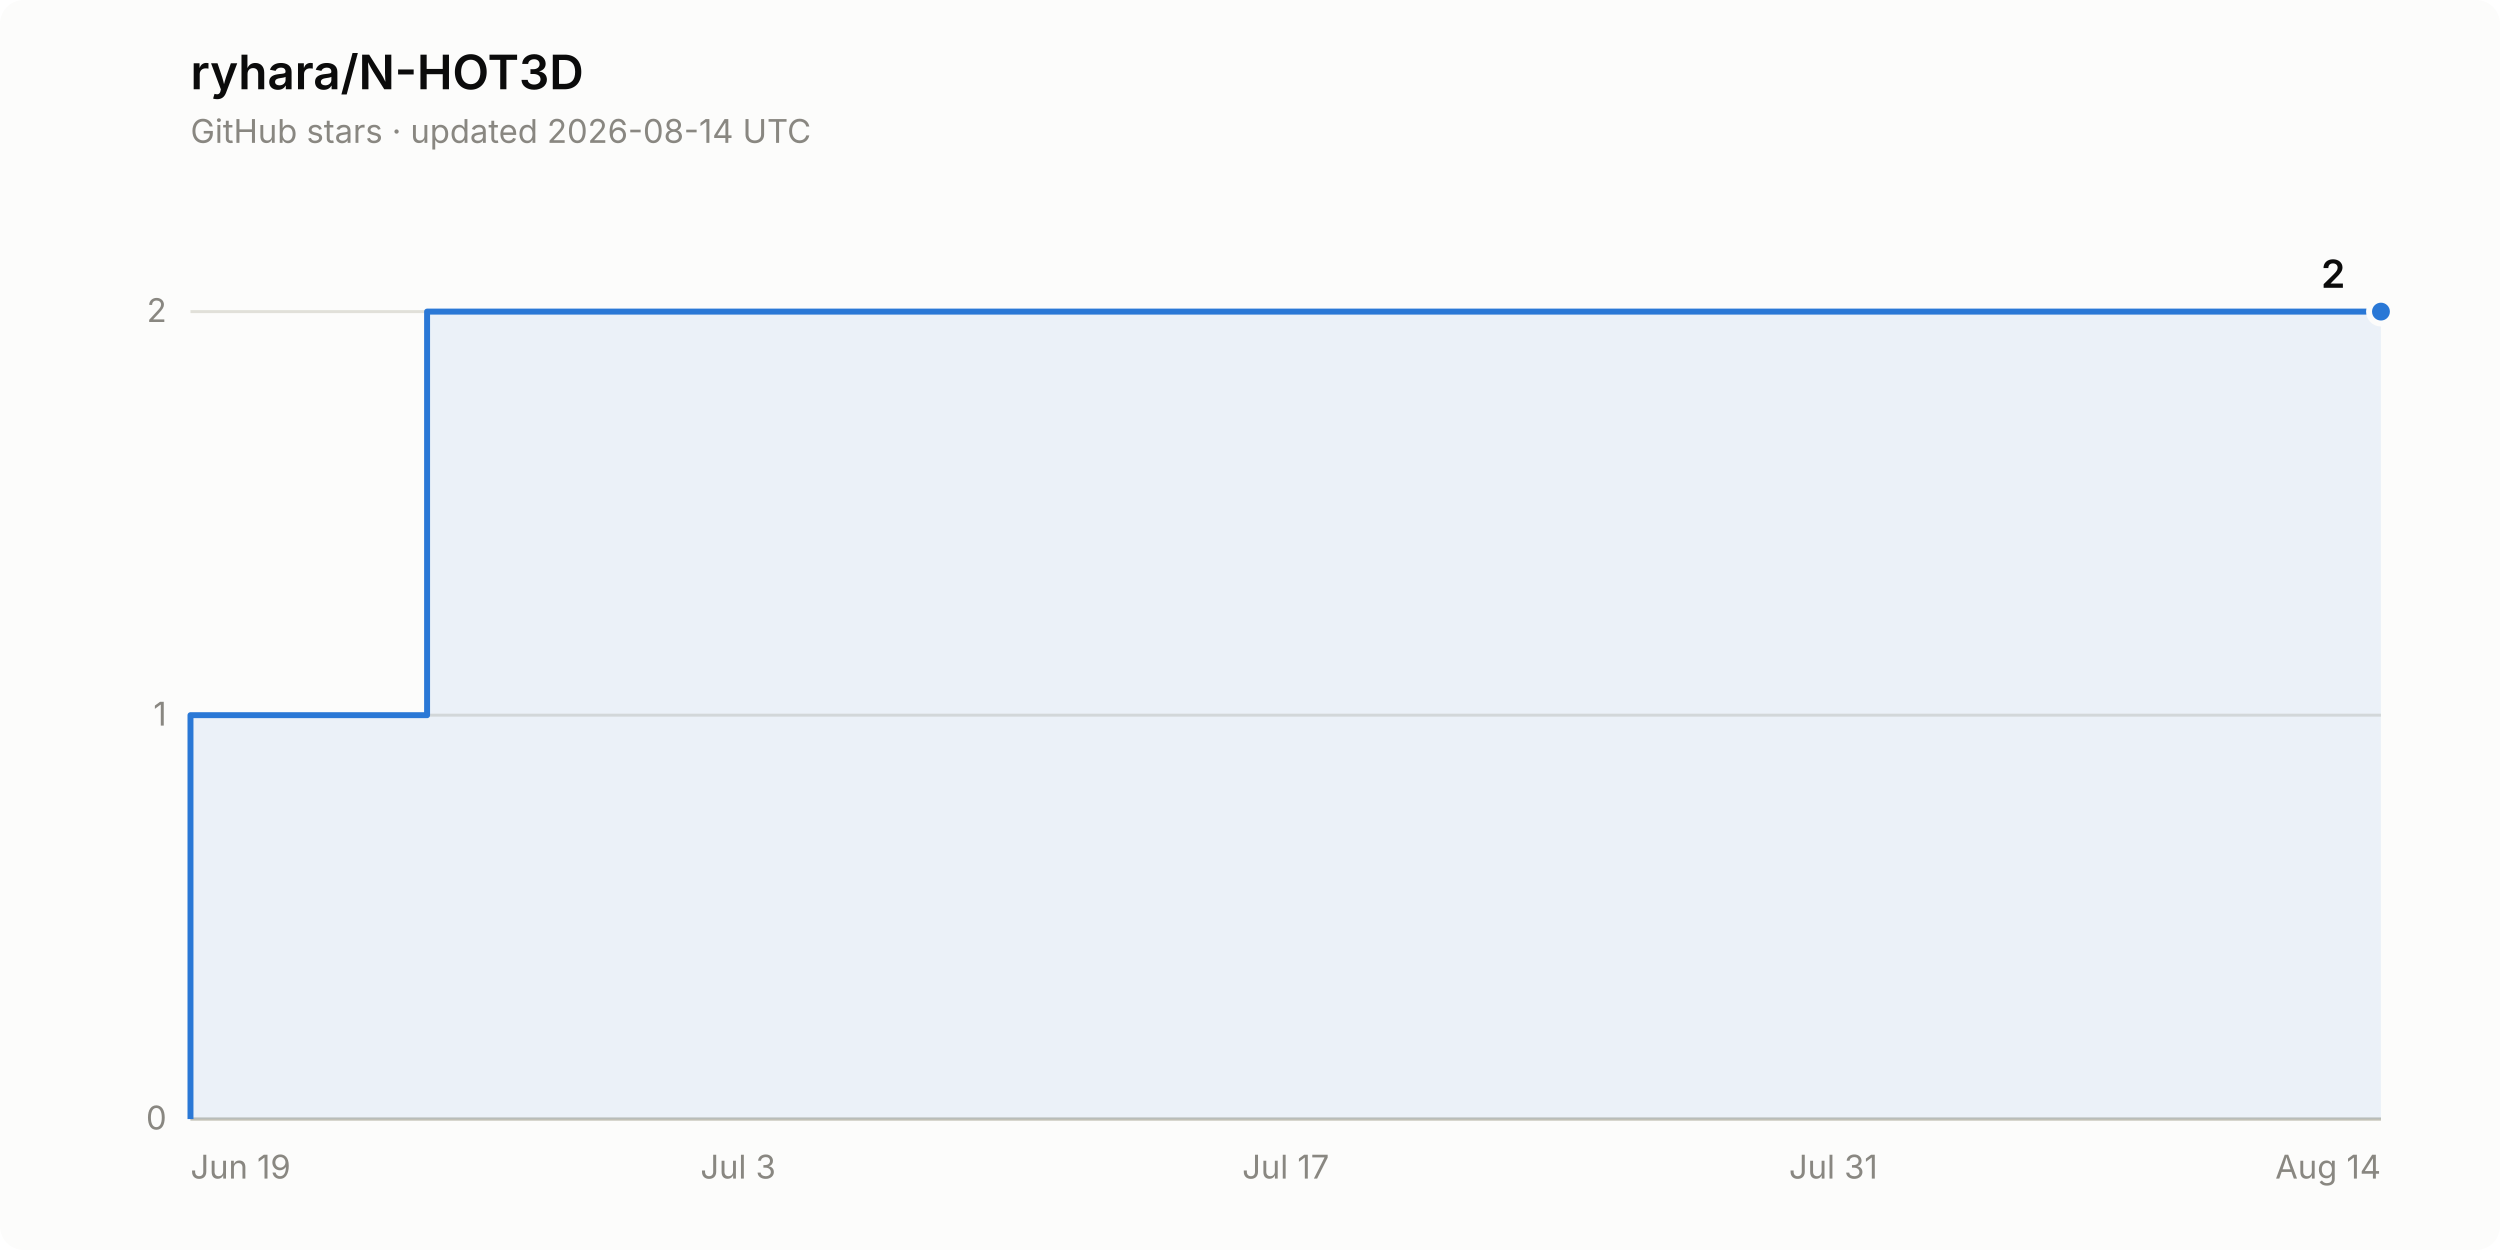
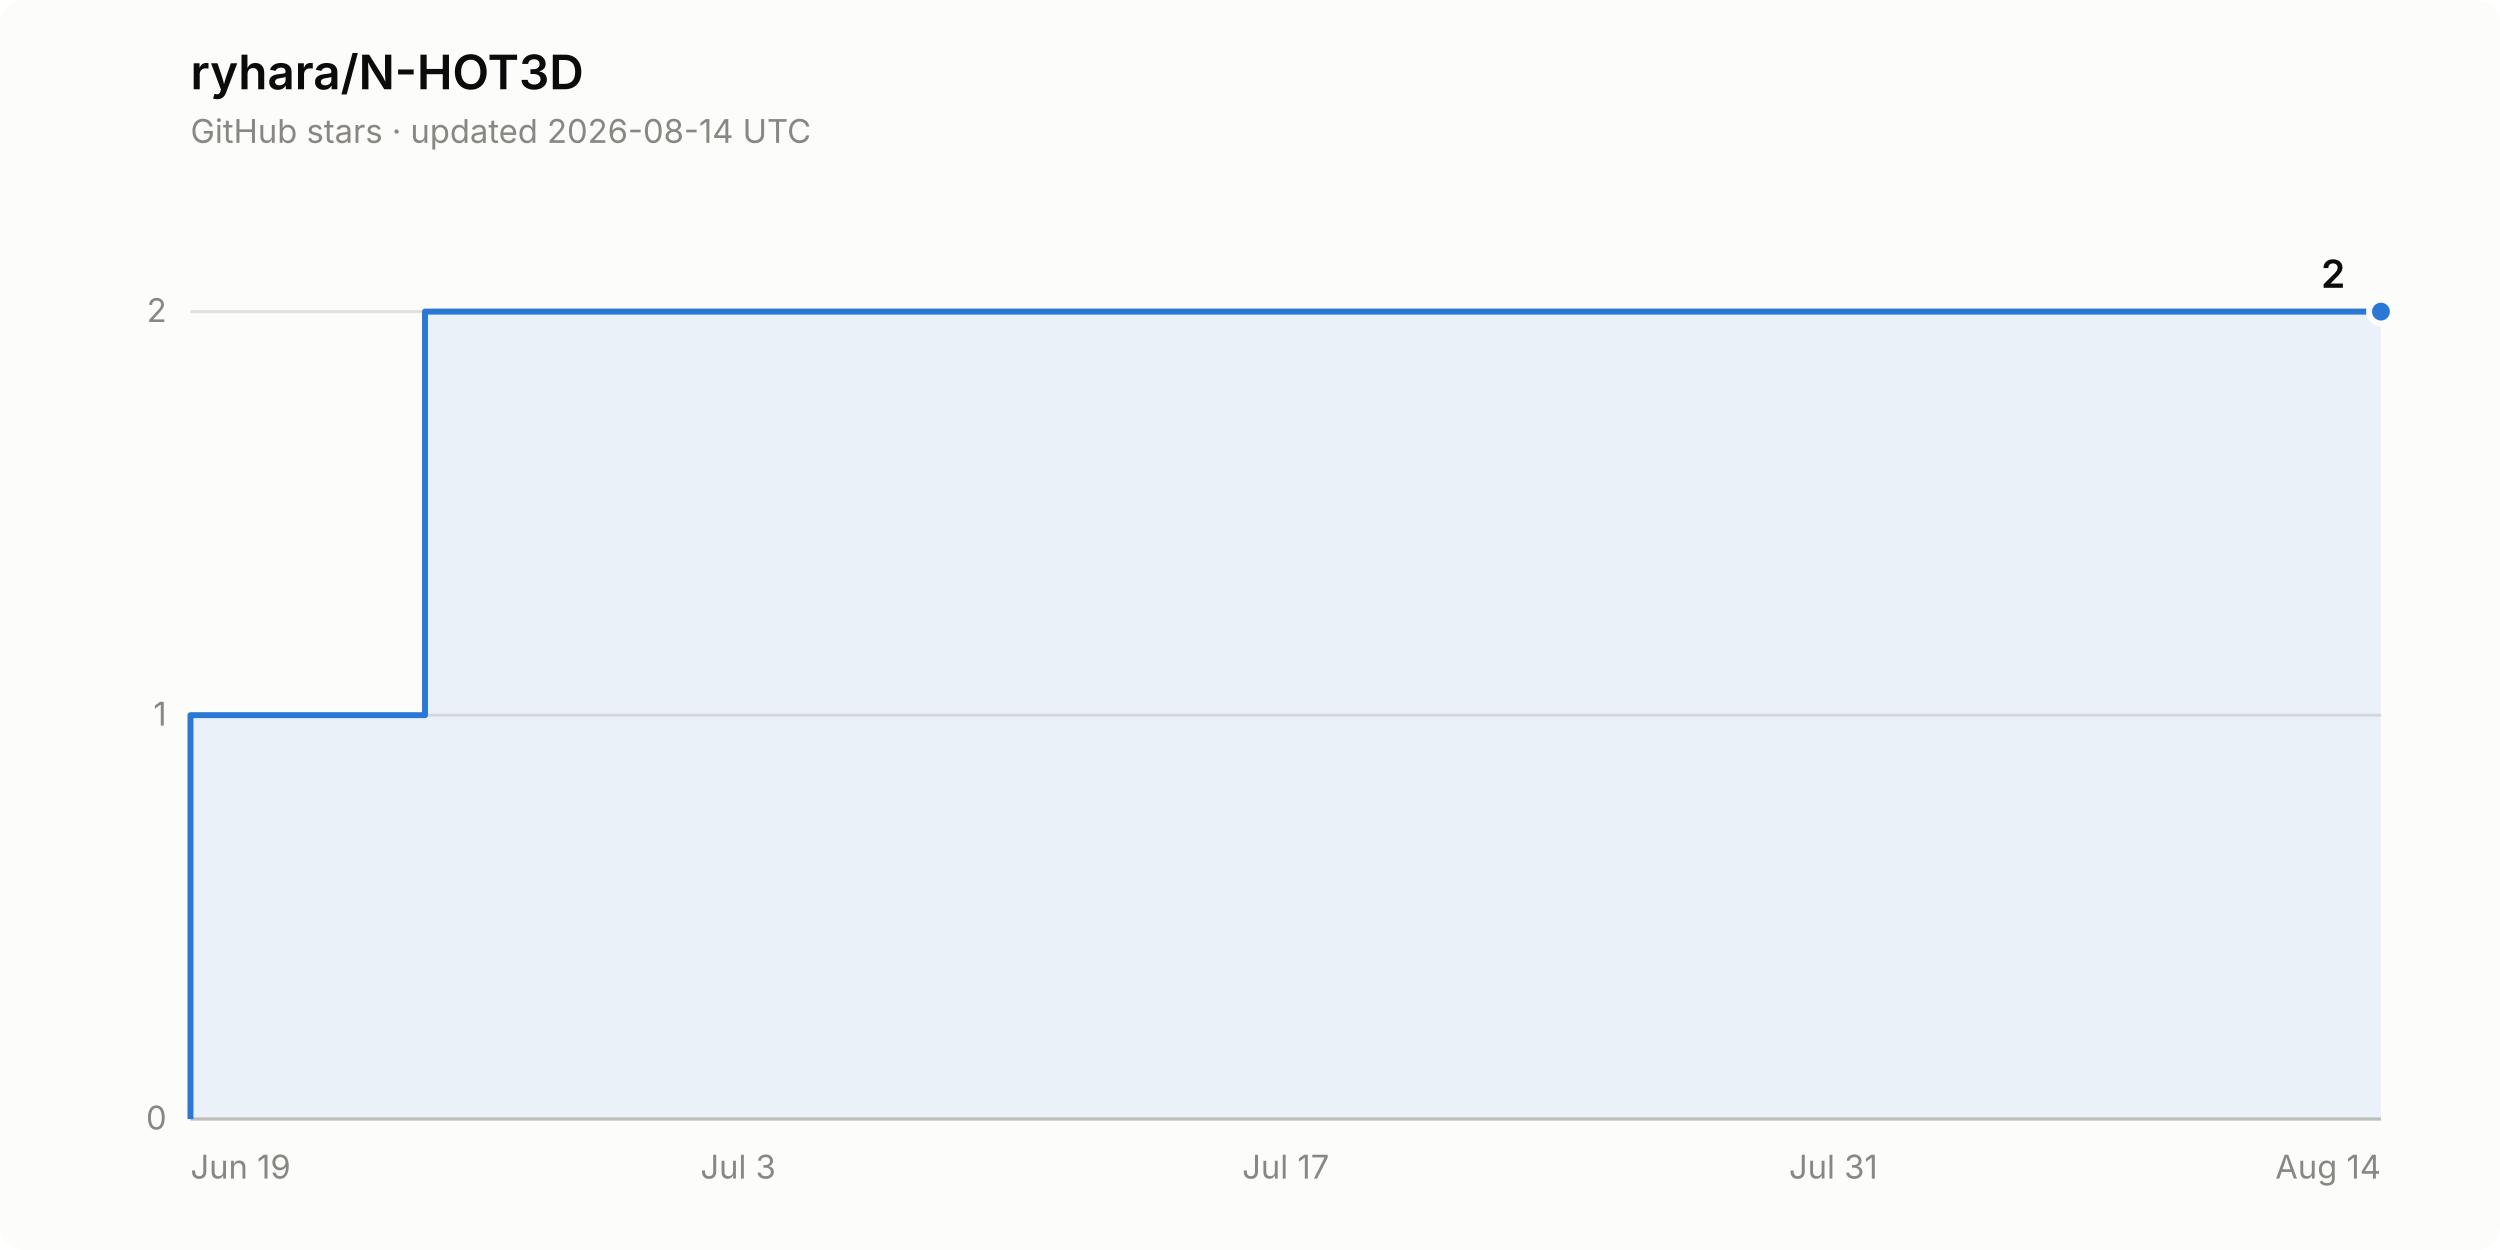
<svg xmlns="http://www.w3.org/2000/svg" width="840" height="420" viewBox="0 0 840 420" role="img" aria-label="Star history of ryhara/N-HOT3D: 2 stars">
  <rect width="840" height="420" rx="8" fill="#fcfcfb" />
  <text x="64" y="30" font-family="system-ui, -apple-system, &quot;Segoe UI&quot;, sans-serif" font-size="16" font-weight="600" fill="#0b0b0b">ryhara/N-HOT3D</text>
  <text x="64" y="48" font-family="system-ui, -apple-system, &quot;Segoe UI&quot;, sans-serif" font-size="11" fill="#898781">GitHub stars · updated 2026-08-14 UTC</text>
  <line x1="64" y1="376.0" x2="800" y2="376.0" stroke="#e1e0d9" stroke-width="1" />
  <text x="56" y="379.5" font-family="system-ui, -apple-system, &quot;Segoe UI&quot;, sans-serif" font-size="11" fill="#898781" text-anchor="end" style="font-variant-numeric: tabular-nums">0</text>
  <line x1="64" y1="240.3" x2="800" y2="240.3" stroke="#e1e0d9" stroke-width="1" />
  <text x="56" y="243.8" font-family="system-ui, -apple-system, &quot;Segoe UI&quot;, sans-serif" font-size="11" fill="#898781" text-anchor="end" style="font-variant-numeric: tabular-nums">1</text>
  <line x1="64" y1="104.7" x2="800" y2="104.7" stroke="#e1e0d9" stroke-width="1" />
  <text x="56" y="108.2" font-family="system-ui, -apple-system, &quot;Segoe UI&quot;, sans-serif" font-size="11" fill="#898781" text-anchor="end" style="font-variant-numeric: tabular-nums">2</text>
  <line x1="64" y1="376.0" x2="800" y2="376.0" stroke="#c3c2b7" stroke-width="1" />
  <text x="64.0" y="396" font-family="system-ui, -apple-system, &quot;Segoe UI&quot;, sans-serif" font-size="11" fill="#898781" text-anchor="start">Jun 19</text>
  <text x="248.0" y="396" font-family="system-ui, -apple-system, &quot;Segoe UI&quot;, sans-serif" font-size="11" fill="#898781" text-anchor="middle">Jul 3</text>
  <text x="432.0" y="396" font-family="system-ui, -apple-system, &quot;Segoe UI&quot;, sans-serif" font-size="11" fill="#898781" text-anchor="middle">Jul 17</text>
  <text x="616.0" y="396" font-family="system-ui, -apple-system, &quot;Segoe UI&quot;, sans-serif" font-size="11" fill="#898781" text-anchor="middle">Jul 31</text>
  <text x="800.0" y="396" font-family="system-ui, -apple-system, &quot;Segoe UI&quot;, sans-serif" font-size="11" fill="#898781" text-anchor="end">Aug 14</text>
-   <path d="M 64.0 376.0 L 64.0 240.3 L 143.5 240.3 L 143.5 104.7 L 800.0 104.7 L 800.0 376.0 Z" fill="#2a78d6" fill-opacity="0.08" stroke="none" />
-   <path d="M 64.0 376.0 L 64.0 240.3 L 143.5 240.3 L 143.5 104.7 L 800.0 104.7" fill="none" stroke="#2a78d6" stroke-width="2" stroke-linejoin="round" />
+   <path d="M 64.0 376.0 L 64.0 240.3 L 142.8 240.3 L 142.8 104.7 L 800.0 104.7 L 800.0 376.0 Z" fill="#2a78d6" fill-opacity="0.08" stroke="none" />
+   <path d="M 64.0 376.0 L 64.0 240.3 L 142.8 240.3 L 142.8 104.7 L 800.0 104.7" fill="none" stroke="#2a78d6" stroke-width="2" stroke-linejoin="round" />
  <circle cx="800.0" cy="104.7" r="4" fill="#2a78d6" stroke="#fcfcfb" stroke-width="2" />
  <text x="788.0" y="96.7" font-family="system-ui, -apple-system, &quot;Segoe UI&quot;, sans-serif" font-size="13" font-weight="600" fill="#0b0b0b" text-anchor="end" style="font-variant-numeric: tabular-nums">2</text>
</svg>
